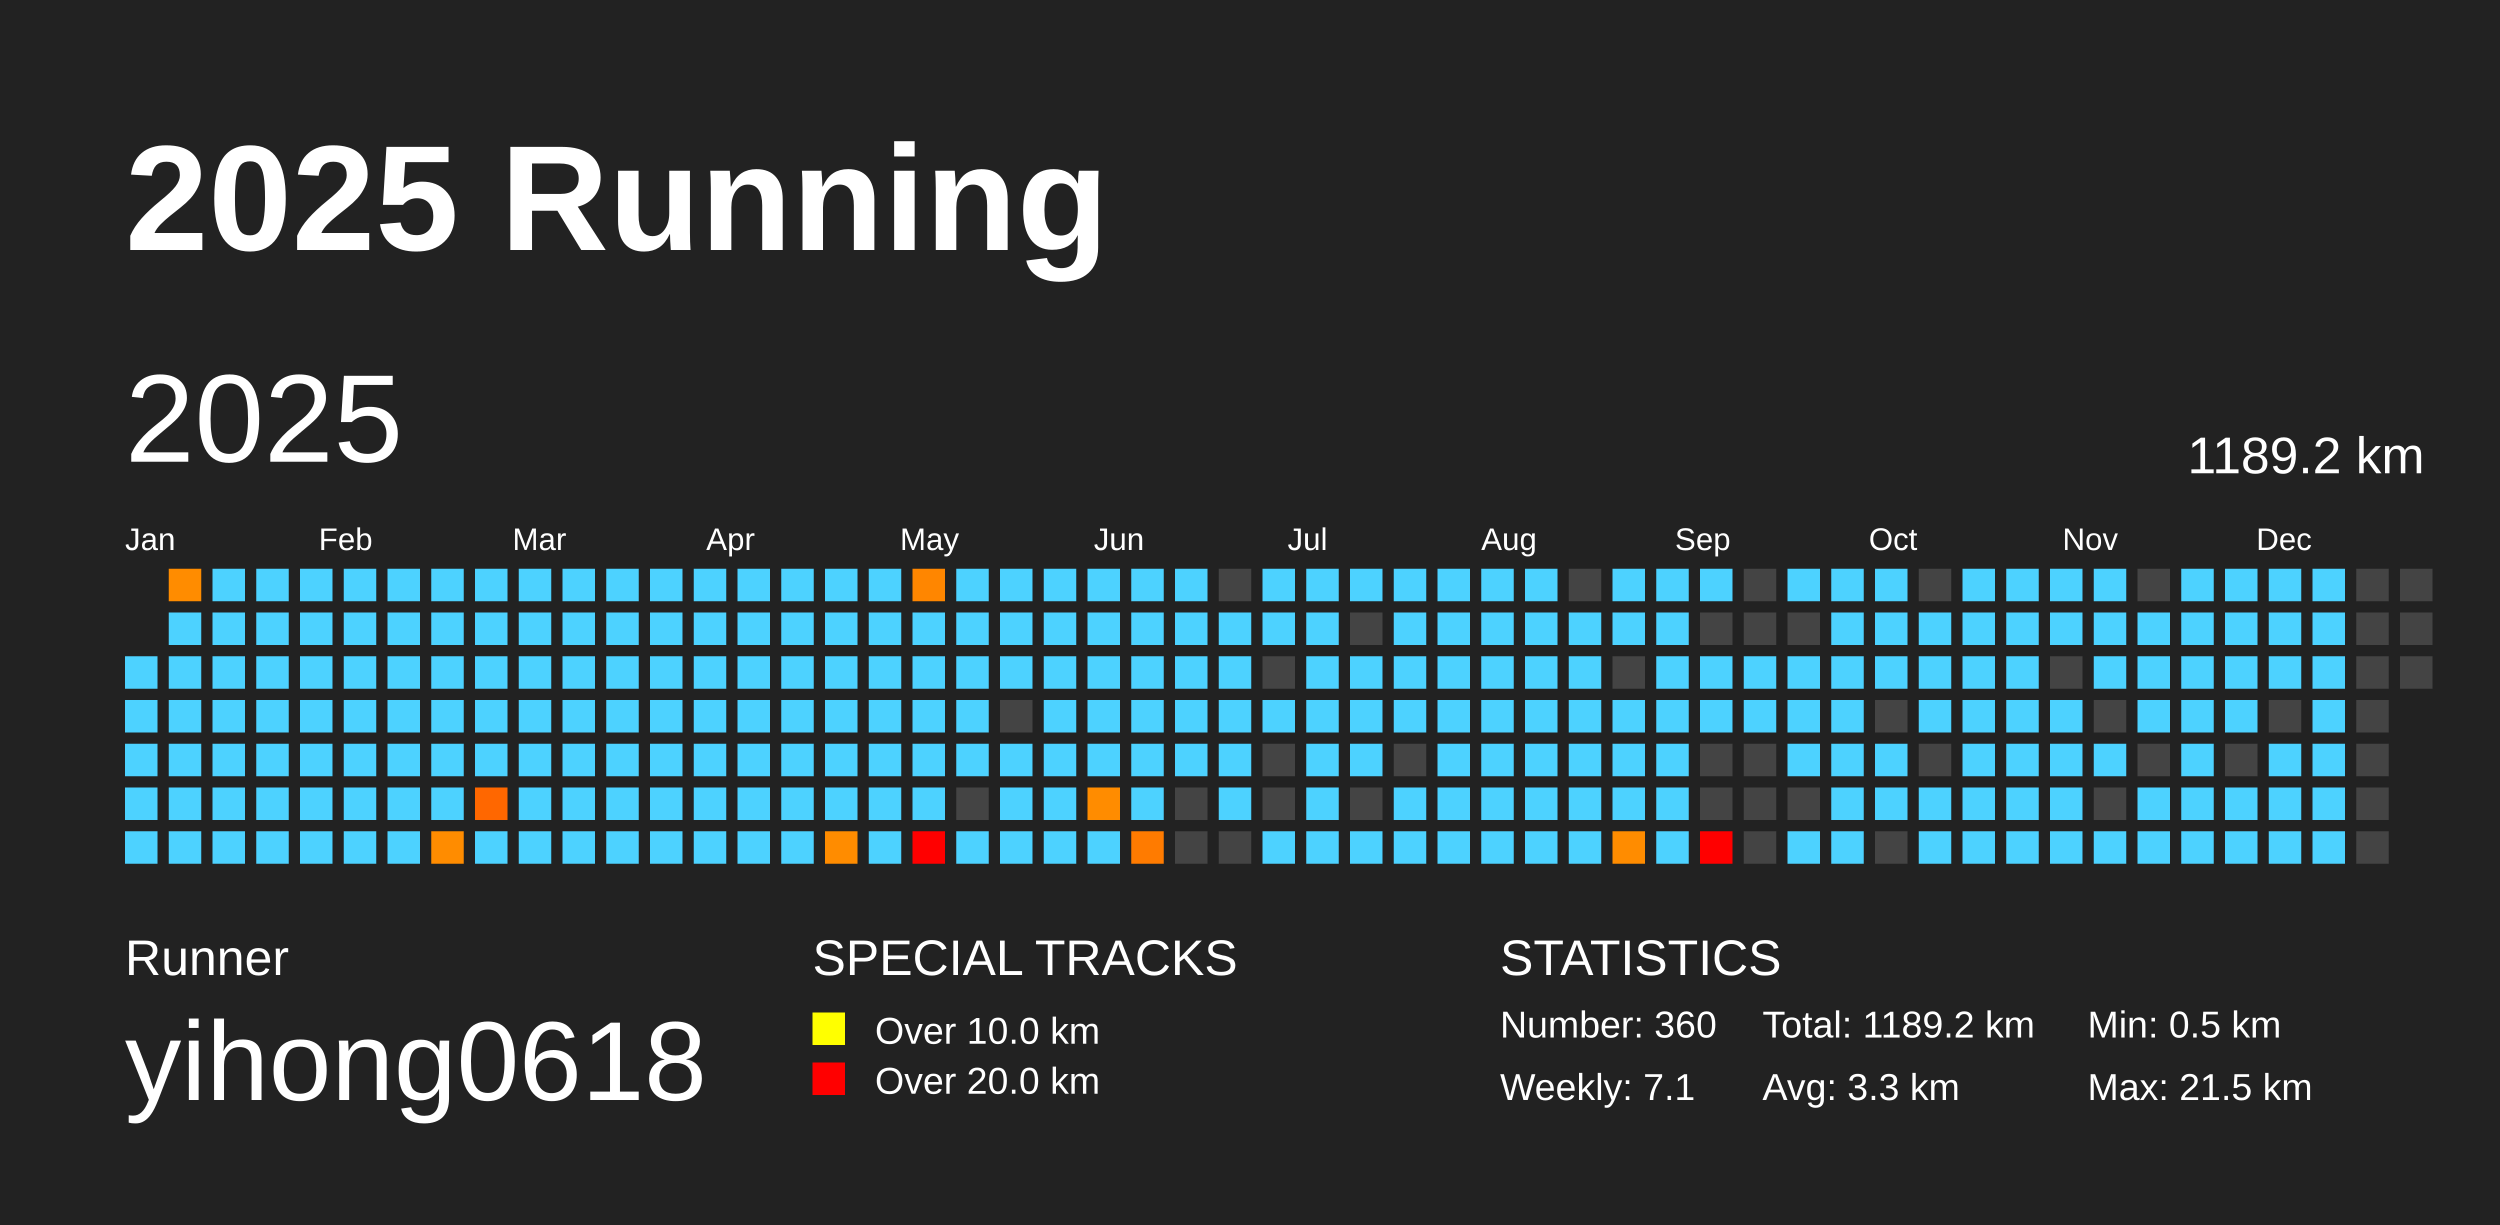
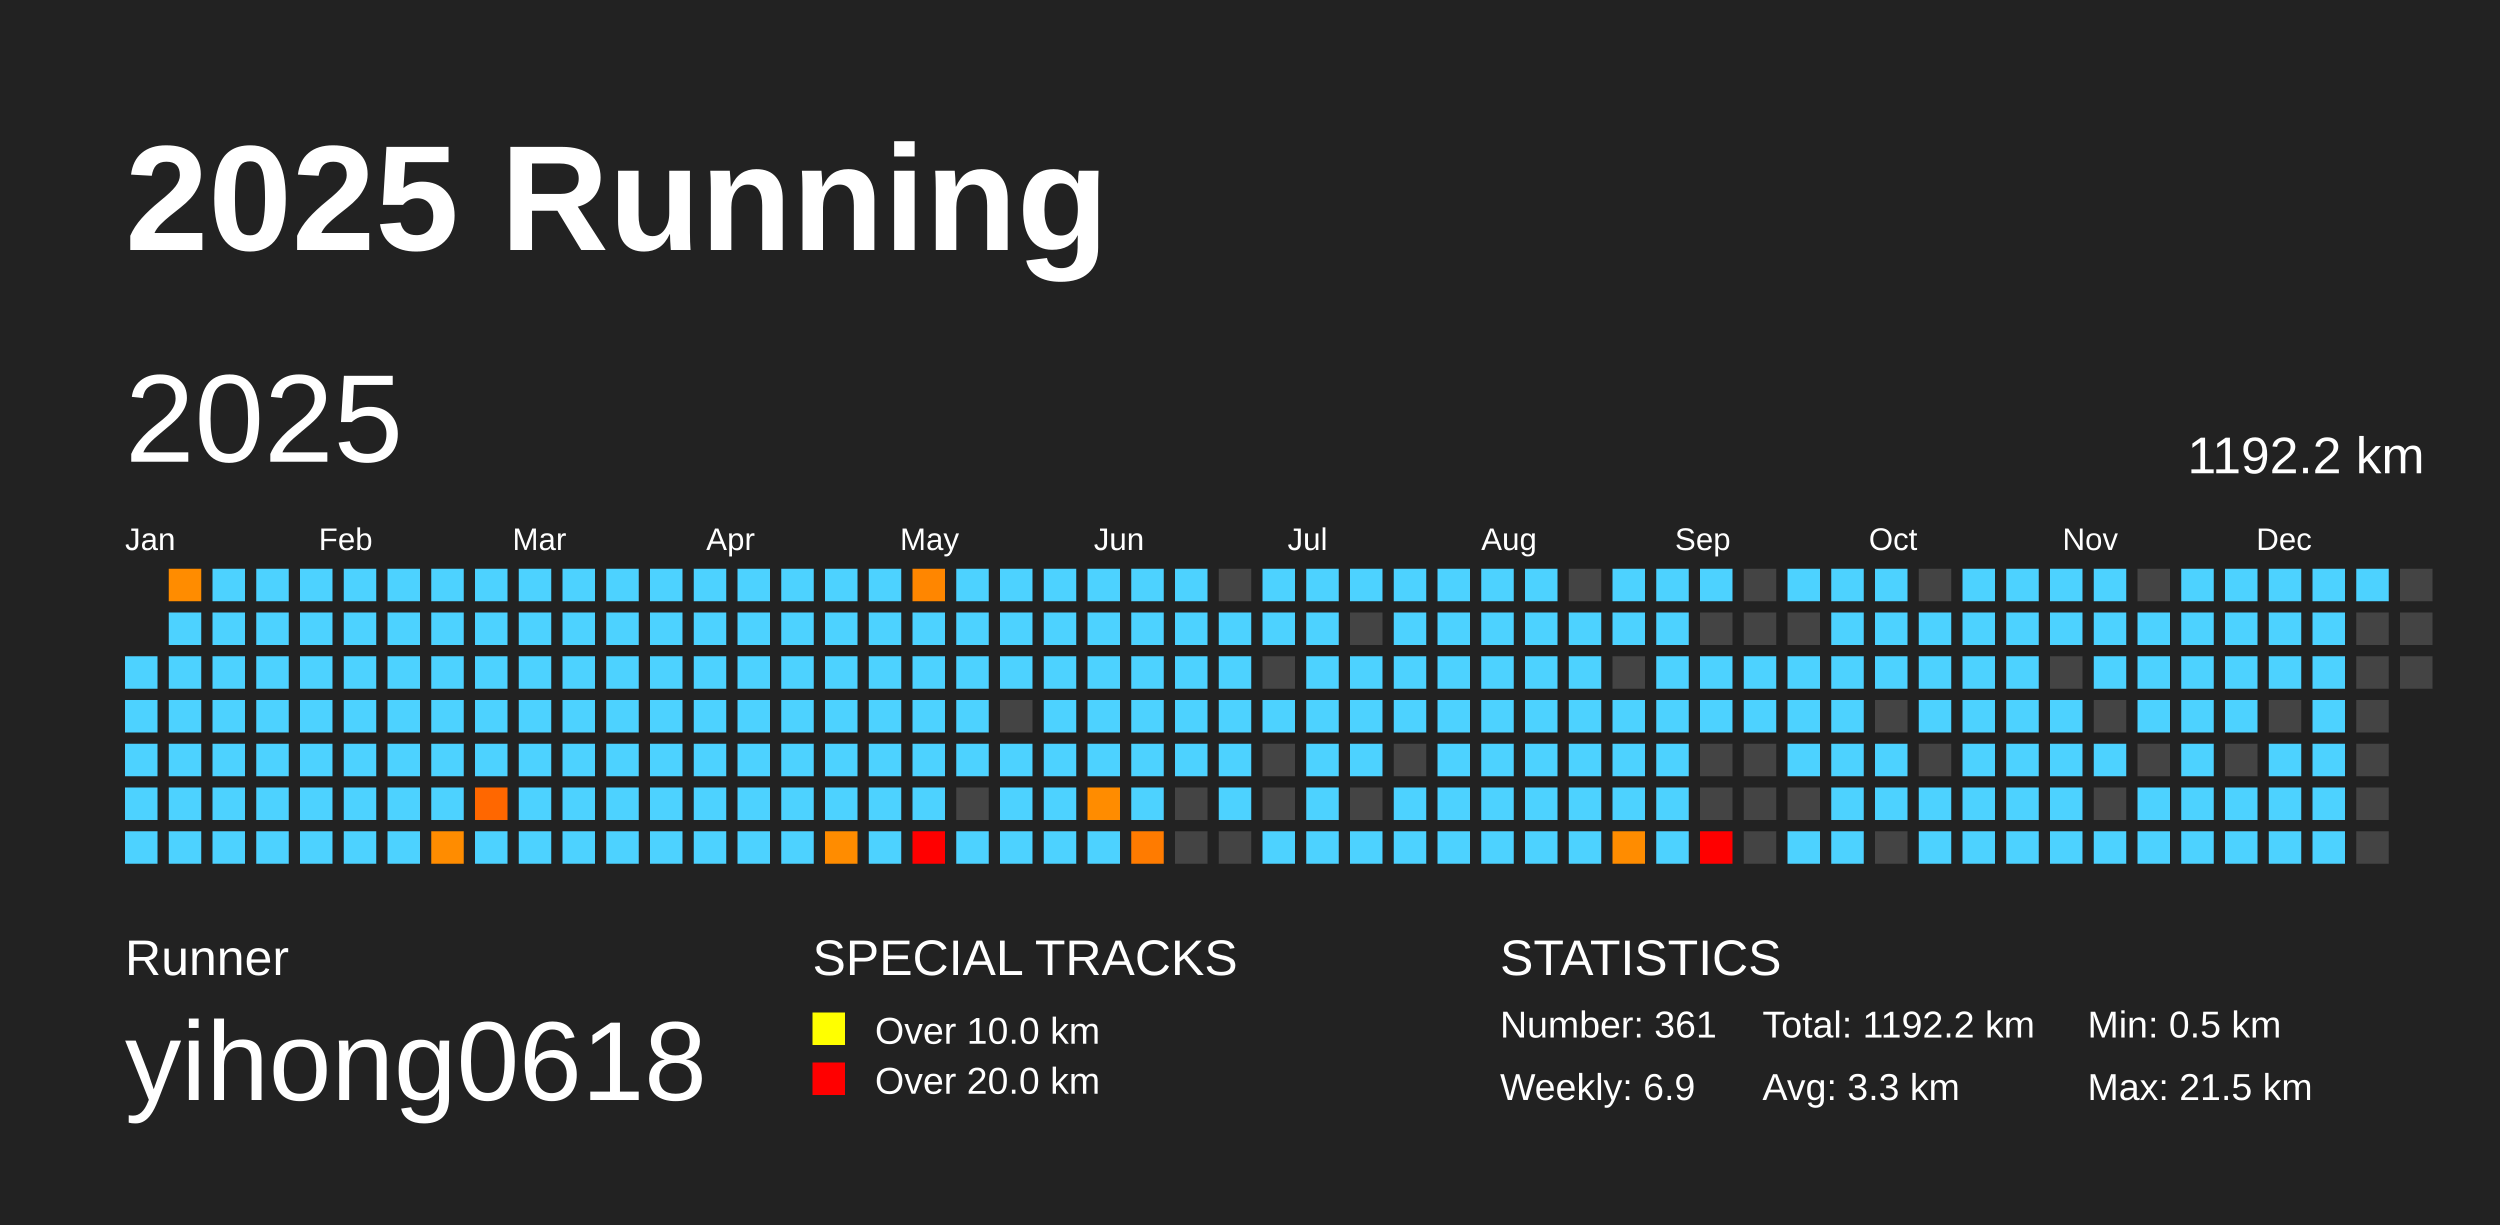
<svg xmlns="http://www.w3.org/2000/svg" baseProfile="full" height="98mm" version="1.1" viewBox="0,0,200,98" width="200mm">
  <defs />
  <rect fill="#222222" height="98" width="200" x="0" y="0" />
  <text fill="#FFFFFF" style="font-size:12px; font-family:Arial; font-weight:bold;" x="10" y="20">2025 Running</text>
  <text fill="#FFFFFF" style="font-size:4px; font-family:Arial" x="10" y="78">Runner</text>
  <text fill="#FFFFFF" style="font-size:9px; font-family:Arial" x="10" y="88">yihong0618</text>
  <text fill="#FFFFFF" style="font-size:4px; font-family:Arial" x="65" y="78">SPECIAL TRACKS</text>
  <rect fill="yellow" height="2.6" width="2.6" x="65" y="81" />
  <text fill="#FFFFFF" style="font-size:3px; font-family:Arial" x="70" y="83.5">Over 10.0 km</text>
  <rect fill="red" height="2.6" width="2.6" x="65" y="85" />
  <text fill="#FFFFFF" style="font-size:3px; font-family:Arial" x="70" y="87.5">Over 20.0 km</text>
  <text fill="#FFFFFF" style="font-size:4px; font-family:Arial" x="120" y="78">STATISTICS</text>
-   <text fill="#FFFFFF" style="font-size:3px; font-family:Arial" x="120" y="83">Number: 360</text>
-   <text fill="#FFFFFF" style="font-size:3px; font-family:Arial" x="120" y="88">Weekly: 7.1</text>
-   <text fill="#FFFFFF" style="font-size:3px; font-family:Arial" x="141" y="83">Total: 1189.2 km</text>
+   <text fill="#FFFFFF" style="font-size:3px; font-family:Arial" x="120" y="83">Number: 361</text>
+   <text fill="#FFFFFF" style="font-size:3px; font-family:Arial" x="120" y="88">Weekly: 6.9</text>
+   <text fill="#FFFFFF" style="font-size:3px; font-family:Arial" x="141" y="83">Total: 1192.2 km</text>
  <text fill="#FFFFFF" style="font-size:3px; font-family:Arial" x="141" y="88">Avg: 3.3 km</text>
  <text fill="#FFFFFF" style="font-size:3px; font-family:Arial" x="167" y="83">Min: 0.5 km</text>
  <text fill="#FFFFFF" style="font-size:3px; font-family:Arial" x="167" y="88">Max: 21.5 km</text>
  <text dominant-baseline="hanging" fill="#FFFFFF" style="font-size:10.0px; font-family:Arial;" x="10" y="30">2025</text>
-   <text dominant-baseline="hanging" fill="#FFFFFF" style="font-size:4.125px; font-family:Arial;" x="175" y="35">1189.2 km</text>
+   <text dominant-baseline="hanging" fill="#FFFFFF" style="font-size:4.125px; font-family:Arial;" x="175" y="35">1192.2 km</text>
  <text fill="#FFFFFF" style="font-size:2.5px; font-family:Arial" x="10.0" y="44">Jan</text>
  <text fill="#FFFFFF" style="font-size:2.5px; font-family:Arial" x="25.5" y="44">Feb</text>
  <text fill="#FFFFFF" style="font-size:2.5px; font-family:Arial" x="41.0" y="44">Mar</text>
  <text fill="#FFFFFF" style="font-size:2.5px; font-family:Arial" x="56.5" y="44">Apr</text>
  <text fill="#FFFFFF" style="font-size:2.5px; font-family:Arial" x="72.0" y="44">May</text>
  <text fill="#FFFFFF" style="font-size:2.5px; font-family:Arial" x="87.5" y="44">Jun</text>
  <text fill="#FFFFFF" style="font-size:2.5px; font-family:Arial" x="103.0" y="44">Jul</text>
  <text fill="#FFFFFF" style="font-size:2.5px; font-family:Arial" x="118.5" y="44">Aug</text>
  <text fill="#FFFFFF" style="font-size:2.5px; font-family:Arial" x="134.0" y="44">Sep</text>
  <text fill="#FFFFFF" style="font-size:2.5px; font-family:Arial" x="149.5" y="44">Oct</text>
  <text fill="#FFFFFF" style="font-size:2.5px; font-family:Arial" x="165.0" y="44">Nov</text>
  <text fill="#FFFFFF" style="font-size:2.5px; font-family:Arial" x="180.5" y="44">Dec</text>
  <rect fill="#4dd2ff" height="2.6" width="2.6" x="10.0" y="52.5" />
  <rect fill="#4dd2ff" height="2.6" width="2.6" x="10.0" y="56.0" />
  <rect fill="#4dd2ff" height="2.6" width="2.6" x="10.0" y="59.5" />
  <rect fill="#4dd2ff" height="2.6" width="2.6" x="10.0" y="63.0" />
  <rect fill="#4dd2ff" height="2.6" width="2.6" x="10.0" y="66.5" />
  <rect fill="#ff8c00" height="2.6" width="2.6" x="13.5" y="45.5" />
  <rect fill="#4dd2ff" height="2.6" width="2.6" x="13.5" y="49.0" />
  <rect fill="#4dd2ff" height="2.6" width="2.6" x="13.5" y="52.5" />
  <rect fill="#4dd2ff" height="2.6" width="2.6" x="13.5" y="56.0" />
  <rect fill="#4dd2ff" height="2.6" width="2.6" x="13.5" y="59.5" />
  <rect fill="#4dd2ff" height="2.6" width="2.6" x="13.5" y="63.0" />
  <rect fill="#4dd2ff" height="2.6" width="2.6" x="13.5" y="66.5" />
  <rect fill="#4dd2ff" height="2.6" width="2.6" x="17.0" y="45.5" />
  <rect fill="#4dd2ff" height="2.6" width="2.6" x="17.0" y="49.0" />
  <rect fill="#4dd2ff" height="2.6" width="2.6" x="17.0" y="52.5" />
  <rect fill="#4dd2ff" height="2.6" width="2.6" x="17.0" y="56.0" />
  <rect fill="#4dd2ff" height="2.6" width="2.6" x="17.0" y="59.5" />
  <rect fill="#4dd2ff" height="2.6" width="2.6" x="17.0" y="63.0" />
  <rect fill="#4dd2ff" height="2.6" width="2.6" x="17.0" y="66.5" />
  <rect fill="#4dd2ff" height="2.6" width="2.6" x="20.5" y="45.5" />
  <rect fill="#4dd2ff" height="2.6" width="2.6" x="20.5" y="49.0" />
  <rect fill="#4dd2ff" height="2.6" width="2.6" x="20.5" y="52.5" />
  <rect fill="#4dd2ff" height="2.6" width="2.6" x="20.5" y="56.0" />
  <rect fill="#4dd2ff" height="2.6" width="2.6" x="20.5" y="59.5" />
  <rect fill="#4dd2ff" height="2.6" width="2.6" x="20.5" y="63.0" />
  <rect fill="#4dd2ff" height="2.6" width="2.6" x="20.5" y="66.5" />
  <rect fill="#4dd2ff" height="2.6" width="2.6" x="24.0" y="45.5" />
  <rect fill="#4dd2ff" height="2.6" width="2.6" x="24.0" y="49.0" />
  <rect fill="#4dd2ff" height="2.6" width="2.6" x="24.0" y="52.5" />
  <rect fill="#4dd2ff" height="2.6" width="2.6" x="24.0" y="56.0" />
  <rect fill="#4dd2ff" height="2.6" width="2.6" x="24.0" y="59.5" />
  <rect fill="#4dd2ff" height="2.6" width="2.6" x="24.0" y="63.0" />
  <rect fill="#4dd2ff" height="2.6" width="2.6" x="24.0" y="66.5" />
  <rect fill="#4dd2ff" height="2.6" width="2.6" x="27.5" y="45.5" />
  <rect fill="#4dd2ff" height="2.6" width="2.6" x="27.5" y="49.0" />
  <rect fill="#4dd2ff" height="2.6" width="2.6" x="27.5" y="52.5" />
  <rect fill="#4dd2ff" height="2.6" width="2.6" x="27.5" y="56.0" />
  <rect fill="#4dd2ff" height="2.6" width="2.6" x="27.5" y="59.5" />
  <rect fill="#4dd2ff" height="2.6" width="2.6" x="27.5" y="63.0" />
  <rect fill="#4dd2ff" height="2.6" width="2.6" x="27.5" y="66.5" />
  <rect fill="#4dd2ff" height="2.6" width="2.6" x="31.0" y="45.5" />
  <rect fill="#4dd2ff" height="2.6" width="2.6" x="31.0" y="49.0" />
  <rect fill="#4dd2ff" height="2.6" width="2.6" x="31.0" y="52.5" />
  <rect fill="#4dd2ff" height="2.6" width="2.6" x="31.0" y="56.0" />
  <rect fill="#4dd2ff" height="2.6" width="2.6" x="31.0" y="59.5" />
  <rect fill="#4dd2ff" height="2.6" width="2.6" x="31.0" y="63.0" />
  <rect fill="#4dd2ff" height="2.6" width="2.6" x="31.0" y="66.5" />
  <rect fill="#4dd2ff" height="2.6" width="2.6" x="34.5" y="45.5" />
  <rect fill="#4dd2ff" height="2.6" width="2.6" x="34.5" y="49.0" />
  <rect fill="#4dd2ff" height="2.6" width="2.6" x="34.5" y="52.5" />
  <rect fill="#4dd2ff" height="2.6" width="2.6" x="34.5" y="56.0" />
  <rect fill="#4dd2ff" height="2.6" width="2.6" x="34.5" y="59.5" />
  <rect fill="#4dd2ff" height="2.6" width="2.6" x="34.5" y="63.0" />
  <rect fill="#ff8c00" height="2.6" width="2.6" x="34.5" y="66.5" />
  <rect fill="#4dd2ff" height="2.6" width="2.6" x="38.0" y="45.5" />
  <rect fill="#4dd2ff" height="2.6" width="2.6" x="38.0" y="49.0" />
  <rect fill="#4dd2ff" height="2.6" width="2.6" x="38.0" y="52.5" />
  <rect fill="#4dd2ff" height="2.6" width="2.6" x="38.0" y="56.0" />
  <rect fill="#4dd2ff" height="2.6" width="2.6" x="38.0" y="59.5" />
  <rect fill="#ff6700" height="2.6" width="2.6" x="38.0" y="63.0" />
  <rect fill="#4dd2ff" height="2.6" width="2.6" x="38.0" y="66.5" />
  <rect fill="#4dd2ff" height="2.6" width="2.6" x="41.5" y="45.5" />
  <rect fill="#4dd2ff" height="2.6" width="2.6" x="41.5" y="49.0" />
  <rect fill="#4dd2ff" height="2.6" width="2.6" x="41.5" y="52.5" />
  <rect fill="#4dd2ff" height="2.6" width="2.6" x="41.5" y="56.0" />
  <rect fill="#4dd2ff" height="2.6" width="2.6" x="41.5" y="59.5" />
  <rect fill="#4dd2ff" height="2.6" width="2.6" x="41.5" y="63.0" />
  <rect fill="#4dd2ff" height="2.6" width="2.6" x="41.5" y="66.5" />
  <rect fill="#4dd2ff" height="2.6" width="2.6" x="45.0" y="45.5" />
  <rect fill="#4dd2ff" height="2.6" width="2.6" x="45.0" y="49.0" />
  <rect fill="#4dd2ff" height="2.6" width="2.6" x="45.0" y="52.5" />
  <rect fill="#4dd2ff" height="2.6" width="2.6" x="45.0" y="56.0" />
  <rect fill="#4dd2ff" height="2.6" width="2.6" x="45.0" y="59.5" />
  <rect fill="#4dd2ff" height="2.6" width="2.6" x="45.0" y="63.0" />
  <rect fill="#4dd2ff" height="2.6" width="2.6" x="45.0" y="66.5" />
  <rect fill="#4dd2ff" height="2.6" width="2.6" x="48.5" y="45.5" />
  <rect fill="#4dd2ff" height="2.6" width="2.6" x="48.5" y="49.0" />
  <rect fill="#4dd2ff" height="2.6" width="2.6" x="48.5" y="52.5" />
  <rect fill="#4dd2ff" height="2.6" width="2.6" x="48.5" y="56.0" />
  <rect fill="#4dd2ff" height="2.6" width="2.6" x="48.5" y="59.5" />
  <rect fill="#4dd2ff" height="2.6" width="2.6" x="48.5" y="63.0" />
  <rect fill="#4dd2ff" height="2.6" width="2.6" x="48.5" y="66.5" />
  <rect fill="#4dd2ff" height="2.6" width="2.6" x="52.0" y="45.5" />
  <rect fill="#4dd2ff" height="2.6" width="2.6" x="52.0" y="49.0" />
  <rect fill="#4dd2ff" height="2.6" width="2.6" x="52.0" y="52.5" />
  <rect fill="#4dd2ff" height="2.6" width="2.6" x="52.0" y="56.0" />
  <rect fill="#4dd2ff" height="2.6" width="2.6" x="52.0" y="59.5" />
  <rect fill="#4dd2ff" height="2.6" width="2.6" x="52.0" y="63.0" />
  <rect fill="#4dd2ff" height="2.6" width="2.6" x="52.0" y="66.5" />
  <rect fill="#4dd2ff" height="2.6" width="2.6" x="55.5" y="45.5" />
  <rect fill="#4dd2ff" height="2.6" width="2.6" x="55.5" y="49.0" />
  <rect fill="#4dd2ff" height="2.6" width="2.6" x="55.5" y="52.5" />
  <rect fill="#4dd2ff" height="2.6" width="2.6" x="55.5" y="56.0" />
  <rect fill="#4dd2ff" height="2.6" width="2.6" x="55.5" y="59.5" />
  <rect fill="#4dd2ff" height="2.6" width="2.6" x="55.5" y="63.0" />
  <rect fill="#4dd2ff" height="2.6" width="2.6" x="55.5" y="66.5" />
  <rect fill="#4dd2ff" height="2.6" width="2.6" x="59.0" y="45.5" />
  <rect fill="#4dd2ff" height="2.6" width="2.6" x="59.0" y="49.0" />
  <rect fill="#4dd2ff" height="2.6" width="2.6" x="59.0" y="52.5" />
  <rect fill="#4dd2ff" height="2.6" width="2.6" x="59.0" y="56.0" />
  <rect fill="#4dd2ff" height="2.6" width="2.6" x="59.0" y="59.5" />
  <rect fill="#4dd2ff" height="2.6" width="2.6" x="59.0" y="63.0" />
  <rect fill="#4dd2ff" height="2.6" width="2.6" x="59.0" y="66.5" />
  <rect fill="#4dd2ff" height="2.6" width="2.6" x="62.5" y="45.5" />
  <rect fill="#4dd2ff" height="2.6" width="2.6" x="62.5" y="49.0" />
  <rect fill="#4dd2ff" height="2.6" width="2.6" x="62.5" y="52.5" />
  <rect fill="#4dd2ff" height="2.6" width="2.6" x="62.5" y="56.0" />
  <rect fill="#4dd2ff" height="2.6" width="2.6" x="62.5" y="59.5" />
  <rect fill="#4dd2ff" height="2.6" width="2.6" x="62.5" y="63.0" />
  <rect fill="#4dd2ff" height="2.6" width="2.6" x="62.5" y="66.5" />
  <rect fill="#4dd2ff" height="2.6" width="2.6" x="66.0" y="45.5" />
  <rect fill="#4dd2ff" height="2.6" width="2.6" x="66.0" y="49.0" />
  <rect fill="#4dd2ff" height="2.6" width="2.6" x="66.0" y="52.5" />
  <rect fill="#4dd2ff" height="2.6" width="2.6" x="66.0" y="56.0" />
  <rect fill="#4dd2ff" height="2.6" width="2.6" x="66.0" y="59.5" />
  <rect fill="#4dd2ff" height="2.6" width="2.6" x="66.0" y="63.0" />
  <rect fill="#ff8c00" height="2.6" width="2.6" x="66.0" y="66.5" />
  <rect fill="#4dd2ff" height="2.6" width="2.6" x="69.5" y="45.5" />
  <rect fill="#4dd2ff" height="2.6" width="2.6" x="69.5" y="49.0" />
  <rect fill="#4dd2ff" height="2.6" width="2.6" x="69.5" y="52.5" />
  <rect fill="#4dd2ff" height="2.6" width="2.6" x="69.5" y="56.0" />
  <rect fill="#4dd2ff" height="2.6" width="2.6" x="69.5" y="59.5" />
  <rect fill="#4dd2ff" height="2.6" width="2.6" x="69.5" y="63.0" />
  <rect fill="#4dd2ff" height="2.6" width="2.6" x="69.5" y="66.5" />
  <rect fill="#ff8600" height="2.6" width="2.6" x="73.0" y="45.5" />
  <rect fill="#4dd2ff" height="2.6" width="2.6" x="73.0" y="49.0" />
  <rect fill="#4dd2ff" height="2.6" width="2.6" x="73.0" y="52.5" />
  <rect fill="#4dd2ff" height="2.6" width="2.6" x="73.0" y="56.0" />
  <rect fill="#4dd2ff" height="2.6" width="2.6" x="73.0" y="59.5" />
  <rect fill="#4dd2ff" height="2.6" width="2.6" x="73.0" y="63.0" />
  <rect fill="red" height="2.6" width="2.6" x="73.0" y="66.5" />
  <rect fill="#4dd2ff" height="2.6" width="2.6" x="76.5" y="45.5" />
  <rect fill="#4dd2ff" height="2.6" width="2.6" x="76.5" y="49.0" />
  <rect fill="#4dd2ff" height="2.6" width="2.6" x="76.5" y="52.5" />
  <rect fill="#4dd2ff" height="2.6" width="2.6" x="76.5" y="56.0" />
  <rect fill="#4dd2ff" height="2.6" width="2.6" x="76.5" y="59.5" />
  <rect fill="#444444" height="2.6" width="2.6" x="76.5" y="63.0" />
  <rect fill="#4dd2ff" height="2.6" width="2.6" x="76.5" y="66.5" />
  <rect fill="#4dd2ff" height="2.6" width="2.6" x="80.0" y="45.5" />
  <rect fill="#4dd2ff" height="2.6" width="2.6" x="80.0" y="49.0" />
  <rect fill="#4dd2ff" height="2.6" width="2.6" x="80.0" y="52.5" />
  <rect fill="#444444" height="2.6" width="2.6" x="80.0" y="56.0" />
  <rect fill="#4dd2ff" height="2.6" width="2.6" x="80.0" y="59.5" />
  <rect fill="#4dd2ff" height="2.6" width="2.6" x="80.0" y="63.0" />
  <rect fill="#4dd2ff" height="2.6" width="2.6" x="80.0" y="66.5" />
  <rect fill="#4dd2ff" height="2.6" width="2.6" x="83.5" y="45.5" />
  <rect fill="#4dd2ff" height="2.6" width="2.6" x="83.5" y="49.0" />
  <rect fill="#4dd2ff" height="2.6" width="2.6" x="83.5" y="52.5" />
  <rect fill="#4dd2ff" height="2.6" width="2.6" x="83.5" y="56.0" />
  <rect fill="#4dd2ff" height="2.6" width="2.6" x="83.5" y="59.5" />
  <rect fill="#4dd2ff" height="2.6" width="2.6" x="83.5" y="63.0" />
  <rect fill="#4dd2ff" height="2.6" width="2.6" x="83.5" y="66.5" />
  <rect fill="#4dd2ff" height="2.6" width="2.6" x="87.0" y="45.5" />
  <rect fill="#4dd2ff" height="2.6" width="2.6" x="87.0" y="49.0" />
  <rect fill="#4dd2ff" height="2.6" width="2.6" x="87.0" y="52.5" />
  <rect fill="#4dd2ff" height="2.6" width="2.6" x="87.0" y="56.0" />
  <rect fill="#4dd2ff" height="2.6" width="2.6" x="87.0" y="59.5" />
  <rect fill="#ff8c00" height="2.6" width="2.6" x="87.0" y="63.0" />
  <rect fill="#4dd2ff" height="2.6" width="2.6" x="87.0" y="66.5" />
  <rect fill="#4dd2ff" height="2.6" width="2.6" x="90.5" y="45.5" />
  <rect fill="#4dd2ff" height="2.6" width="2.6" x="90.5" y="49.0" />
  <rect fill="#4dd2ff" height="2.6" width="2.6" x="90.5" y="52.5" />
  <rect fill="#4dd2ff" height="2.6" width="2.6" x="90.5" y="56.0" />
  <rect fill="#4dd2ff" height="2.6" width="2.6" x="90.5" y="59.5" />
  <rect fill="#4dd2ff" height="2.6" width="2.6" x="90.5" y="63.0" />
  <rect fill="#ff7b00" height="2.6" width="2.6" x="90.5" y="66.5" />
  <rect fill="#4dd2ff" height="2.6" width="2.6" x="94.0" y="45.5" />
  <rect fill="#4dd2ff" height="2.6" width="2.6" x="94.0" y="49.0" />
  <rect fill="#4dd2ff" height="2.6" width="2.6" x="94.0" y="52.5" />
  <rect fill="#4dd2ff" height="2.6" width="2.6" x="94.0" y="56.0" />
  <rect fill="#4dd2ff" height="2.6" width="2.6" x="94.0" y="59.5" />
  <rect fill="#444444" height="2.6" width="2.6" x="94.0" y="63.0" />
  <rect fill="#444444" height="2.6" width="2.6" x="94.0" y="66.5" />
  <rect fill="#444444" height="2.6" width="2.6" x="97.5" y="45.5" />
  <rect fill="#4dd2ff" height="2.6" width="2.6" x="97.5" y="49.0" />
  <rect fill="#4dd2ff" height="2.6" width="2.6" x="97.5" y="52.5" />
  <rect fill="#4dd2ff" height="2.6" width="2.6" x="97.5" y="56.0" />
  <rect fill="#4dd2ff" height="2.6" width="2.6" x="97.5" y="59.5" />
  <rect fill="#4dd2ff" height="2.6" width="2.6" x="97.5" y="63.0" />
  <rect fill="#444444" height="2.6" width="2.6" x="97.5" y="66.5" />
  <rect fill="#4dd2ff" height="2.6" width="2.6" x="101.0" y="45.5" />
  <rect fill="#4dd2ff" height="2.6" width="2.6" x="101.0" y="49.0" />
  <rect fill="#444444" height="2.6" width="2.6" x="101.0" y="52.5" />
  <rect fill="#4dd2ff" height="2.6" width="2.6" x="101.0" y="56.0" />
  <rect fill="#444444" height="2.6" width="2.6" x="101.0" y="59.5" />
  <rect fill="#444444" height="2.6" width="2.6" x="101.0" y="63.0" />
  <rect fill="#4dd2ff" height="2.6" width="2.6" x="101.0" y="66.5" />
  <rect fill="#4dd2ff" height="2.6" width="2.6" x="104.5" y="45.5" />
  <rect fill="#4dd2ff" height="2.6" width="2.6" x="104.5" y="49.0" />
  <rect fill="#4dd2ff" height="2.6" width="2.6" x="104.5" y="52.5" />
  <rect fill="#4dd2ff" height="2.6" width="2.6" x="104.5" y="56.0" />
  <rect fill="#4dd2ff" height="2.6" width="2.6" x="104.5" y="59.5" />
  <rect fill="#4dd2ff" height="2.6" width="2.6" x="104.5" y="63.0" />
  <rect fill="#4dd2ff" height="2.6" width="2.6" x="104.5" y="66.5" />
  <rect fill="#4dd2ff" height="2.6" width="2.6" x="108.0" y="45.5" />
  <rect fill="#444444" height="2.6" width="2.6" x="108.0" y="49.0" />
  <rect fill="#4dd2ff" height="2.6" width="2.6" x="108.0" y="52.5" />
  <rect fill="#4dd2ff" height="2.6" width="2.6" x="108.0" y="56.0" />
  <rect fill="#4dd2ff" height="2.6" width="2.6" x="108.0" y="59.5" />
  <rect fill="#444444" height="2.6" width="2.6" x="108.0" y="63.0" />
  <rect fill="#4dd2ff" height="2.6" width="2.6" x="108.0" y="66.5" />
  <rect fill="#4dd2ff" height="2.6" width="2.6" x="111.5" y="45.5" />
  <rect fill="#4dd2ff" height="2.6" width="2.6" x="111.5" y="49.0" />
  <rect fill="#4dd2ff" height="2.6" width="2.6" x="111.5" y="52.5" />
  <rect fill="#4dd2ff" height="2.6" width="2.6" x="111.5" y="56.0" />
  <rect fill="#444444" height="2.6" width="2.6" x="111.5" y="59.5" />
  <rect fill="#4dd2ff" height="2.6" width="2.6" x="111.5" y="63.0" />
  <rect fill="#4dd2ff" height="2.6" width="2.6" x="111.5" y="66.5" />
  <rect fill="#4dd2ff" height="2.6" width="2.6" x="115.0" y="45.5" />
  <rect fill="#4dd2ff" height="2.6" width="2.6" x="115.0" y="49.0" />
  <rect fill="#4dd2ff" height="2.6" width="2.6" x="115.0" y="52.5" />
  <rect fill="#4dd2ff" height="2.6" width="2.6" x="115.0" y="56.0" />
  <rect fill="#4dd2ff" height="2.6" width="2.6" x="115.0" y="59.5" />
  <rect fill="#4dd2ff" height="2.6" width="2.6" x="115.0" y="63.0" />
  <rect fill="#4dd2ff" height="2.6" width="2.6" x="115.0" y="66.5" />
  <rect fill="#4dd2ff" height="2.6" width="2.6" x="118.5" y="45.5" />
  <rect fill="#4dd2ff" height="2.6" width="2.6" x="118.5" y="49.0" />
  <rect fill="#4dd2ff" height="2.6" width="2.6" x="118.5" y="52.5" />
  <rect fill="#4dd2ff" height="2.6" width="2.6" x="118.5" y="56.0" />
  <rect fill="#4dd2ff" height="2.6" width="2.6" x="118.5" y="59.5" />
  <rect fill="#4dd2ff" height="2.6" width="2.6" x="118.5" y="63.0" />
  <rect fill="#4dd2ff" height="2.6" width="2.6" x="118.5" y="66.5" />
  <rect fill="#4dd2ff" height="2.6" width="2.6" x="122.0" y="45.5" />
  <rect fill="#4dd2ff" height="2.6" width="2.6" x="122.0" y="49.0" />
  <rect fill="#4dd2ff" height="2.6" width="2.6" x="122.0" y="52.5" />
  <rect fill="#4dd2ff" height="2.6" width="2.6" x="122.0" y="56.0" />
  <rect fill="#4dd2ff" height="2.6" width="2.6" x="122.0" y="59.5" />
  <rect fill="#4dd2ff" height="2.6" width="2.6" x="122.0" y="63.0" />
  <rect fill="#4dd2ff" height="2.6" width="2.6" x="122.0" y="66.5" />
  <rect fill="#444444" height="2.6" width="2.6" x="125.5" y="45.5" />
  <rect fill="#4dd2ff" height="2.6" width="2.6" x="125.5" y="49.0" />
  <rect fill="#4dd2ff" height="2.6" width="2.6" x="125.5" y="52.5" />
  <rect fill="#4dd2ff" height="2.6" width="2.6" x="125.5" y="56.0" />
  <rect fill="#4dd2ff" height="2.6" width="2.6" x="125.5" y="59.5" />
  <rect fill="#4dd2ff" height="2.6" width="2.6" x="125.5" y="63.0" />
  <rect fill="#4dd2ff" height="2.6" width="2.6" x="125.5" y="66.5" />
  <rect fill="#4dd2ff" height="2.6" width="2.6" x="129.0" y="45.5" />
  <rect fill="#4dd2ff" height="2.6" width="2.6" x="129.0" y="49.0" />
  <rect fill="#444444" height="2.6" width="2.6" x="129.0" y="52.5" />
  <rect fill="#4dd2ff" height="2.6" width="2.6" x="129.0" y="56.0" />
  <rect fill="#4dd2ff" height="2.6" width="2.6" x="129.0" y="59.5" />
  <rect fill="#4dd2ff" height="2.6" width="2.6" x="129.0" y="63.0" />
  <rect fill="#ff8c00" height="2.6" width="2.6" x="129.0" y="66.5" />
  <rect fill="#4dd2ff" height="2.6" width="2.6" x="132.5" y="45.5" />
  <rect fill="#4dd2ff" height="2.6" width="2.6" x="132.5" y="49.0" />
  <rect fill="#4dd2ff" height="2.6" width="2.6" x="132.5" y="52.5" />
  <rect fill="#4dd2ff" height="2.6" width="2.6" x="132.5" y="56.0" />
  <rect fill="#4dd2ff" height="2.6" width="2.6" x="132.5" y="59.5" />
  <rect fill="#4dd2ff" height="2.6" width="2.6" x="132.5" y="63.0" />
  <rect fill="#4dd2ff" height="2.6" width="2.6" x="132.5" y="66.5" />
  <rect fill="#4dd2ff" height="2.6" width="2.6" x="136.0" y="45.5" />
  <rect fill="#444444" height="2.6" width="2.6" x="136.0" y="49.0" />
  <rect fill="#4dd2ff" height="2.6" width="2.6" x="136.0" y="52.5" />
  <rect fill="#4dd2ff" height="2.6" width="2.6" x="136.0" y="56.0" />
  <rect fill="#444444" height="2.6" width="2.6" x="136.0" y="59.5" />
  <rect fill="#444444" height="2.6" width="2.6" x="136.0" y="63.0" />
  <rect fill="red" height="2.6" width="2.6" x="136.0" y="66.5" />
  <rect fill="#444444" height="2.6" width="2.6" x="139.5" y="45.5" />
  <rect fill="#444444" height="2.6" width="2.6" x="139.5" y="49.0" />
  <rect fill="#4dd2ff" height="2.6" width="2.6" x="139.5" y="52.5" />
  <rect fill="#4dd2ff" height="2.6" width="2.6" x="139.5" y="56.0" />
  <rect fill="#444444" height="2.6" width="2.6" x="139.5" y="59.5" />
  <rect fill="#444444" height="2.6" width="2.6" x="139.5" y="63.0" />
  <rect fill="#444444" height="2.6" width="2.6" x="139.5" y="66.5" />
  <rect fill="#4dd2ff" height="2.6" width="2.6" x="143.0" y="45.5" />
  <rect fill="#444444" height="2.6" width="2.6" x="143.0" y="49.0" />
  <rect fill="#4dd2ff" height="2.6" width="2.6" x="143.0" y="52.5" />
  <rect fill="#4dd2ff" height="2.6" width="2.6" x="143.0" y="56.0" />
  <rect fill="#4dd2ff" height="2.6" width="2.6" x="143.0" y="59.5" />
  <rect fill="#444444" height="2.6" width="2.6" x="143.0" y="63.0" />
  <rect fill="#4dd2ff" height="2.6" width="2.6" x="143.0" y="66.5" />
  <rect fill="#4dd2ff" height="2.6" width="2.6" x="146.5" y="45.5" />
  <rect fill="#4dd2ff" height="2.6" width="2.6" x="146.5" y="49.0" />
  <rect fill="#4dd2ff" height="2.6" width="2.6" x="146.5" y="52.5" />
  <rect fill="#4dd2ff" height="2.6" width="2.6" x="146.5" y="56.0" />
  <rect fill="#4dd2ff" height="2.6" width="2.6" x="146.5" y="59.5" />
  <rect fill="#4dd2ff" height="2.6" width="2.6" x="146.5" y="63.0" />
  <rect fill="#4dd2ff" height="2.6" width="2.6" x="146.5" y="66.5" />
  <rect fill="#4dd2ff" height="2.6" width="2.6" x="150.0" y="45.5" />
  <rect fill="#4dd2ff" height="2.6" width="2.6" x="150.0" y="49.0" />
  <rect fill="#4dd2ff" height="2.6" width="2.6" x="150.0" y="52.5" />
  <rect fill="#444444" height="2.6" width="2.6" x="150.0" y="56.0" />
  <rect fill="#4dd2ff" height="2.6" width="2.6" x="150.0" y="59.5" />
  <rect fill="#4dd2ff" height="2.6" width="2.6" x="150.0" y="63.0" />
  <rect fill="#444444" height="2.6" width="2.6" x="150.0" y="66.5" />
  <rect fill="#444444" height="2.6" width="2.6" x="153.5" y="45.5" />
  <rect fill="#4dd2ff" height="2.6" width="2.6" x="153.5" y="49.0" />
  <rect fill="#4dd2ff" height="2.6" width="2.6" x="153.5" y="52.5" />
  <rect fill="#4dd2ff" height="2.6" width="2.6" x="153.5" y="56.0" />
  <rect fill="#444444" height="2.6" width="2.6" x="153.5" y="59.5" />
  <rect fill="#4dd2ff" height="2.6" width="2.6" x="153.5" y="63.0" />
  <rect fill="#4dd2ff" height="2.6" width="2.6" x="153.5" y="66.5" />
  <rect fill="#4dd2ff" height="2.6" width="2.6" x="157.0" y="45.5" />
  <rect fill="#4dd2ff" height="2.6" width="2.6" x="157.0" y="49.0" />
  <rect fill="#4dd2ff" height="2.6" width="2.6" x="157.0" y="52.5" />
  <rect fill="#4dd2ff" height="2.6" width="2.6" x="157.0" y="56.0" />
  <rect fill="#4dd2ff" height="2.6" width="2.6" x="157.0" y="59.5" />
  <rect fill="#4dd2ff" height="2.6" width="2.6" x="157.0" y="63.0" />
  <rect fill="#4dd2ff" height="2.6" width="2.6" x="157.0" y="66.5" />
  <rect fill="#4dd2ff" height="2.6" width="2.6" x="160.5" y="45.5" />
  <rect fill="#4dd2ff" height="2.6" width="2.6" x="160.5" y="49.0" />
  <rect fill="#4dd2ff" height="2.6" width="2.6" x="160.5" y="52.5" />
  <rect fill="#4dd2ff" height="2.6" width="2.6" x="160.5" y="56.0" />
  <rect fill="#4dd2ff" height="2.6" width="2.6" x="160.5" y="59.5" />
  <rect fill="#4dd2ff" height="2.6" width="2.6" x="160.5" y="63.0" />
  <rect fill="#4dd2ff" height="2.6" width="2.6" x="160.5" y="66.5" />
  <rect fill="#4dd2ff" height="2.6" width="2.6" x="164.0" y="45.5" />
  <rect fill="#4dd2ff" height="2.6" width="2.6" x="164.0" y="49.0" />
  <rect fill="#444444" height="2.6" width="2.6" x="164.0" y="52.5" />
  <rect fill="#4dd2ff" height="2.6" width="2.6" x="164.0" y="56.0" />
  <rect fill="#4dd2ff" height="2.6" width="2.6" x="164.0" y="59.5" />
  <rect fill="#4dd2ff" height="2.6" width="2.6" x="164.0" y="63.0" />
  <rect fill="#4dd2ff" height="2.6" width="2.6" x="164.0" y="66.5" />
  <rect fill="#4dd2ff" height="2.6" width="2.6" x="167.5" y="45.5" />
  <rect fill="#4dd2ff" height="2.6" width="2.6" x="167.5" y="49.0" />
  <rect fill="#4dd2ff" height="2.6" width="2.6" x="167.5" y="52.5" />
  <rect fill="#444444" height="2.6" width="2.6" x="167.5" y="56.0" />
  <rect fill="#4dd2ff" height="2.6" width="2.6" x="167.5" y="59.5" />
  <rect fill="#444444" height="2.6" width="2.6" x="167.5" y="63.0" />
  <rect fill="#4dd2ff" height="2.6" width="2.6" x="167.5" y="66.5" />
  <rect fill="#444444" height="2.6" width="2.6" x="171.0" y="45.5" />
  <rect fill="#4dd2ff" height="2.6" width="2.6" x="171.0" y="49.0" />
  <rect fill="#4dd2ff" height="2.6" width="2.6" x="171.0" y="52.5" />
  <rect fill="#4dd2ff" height="2.6" width="2.6" x="171.0" y="56.0" />
  <rect fill="#444444" height="2.6" width="2.6" x="171.0" y="59.5" />
  <rect fill="#4dd2ff" height="2.6" width="2.6" x="171.0" y="63.0" />
  <rect fill="#4dd2ff" height="2.6" width="2.6" x="171.0" y="66.5" />
  <rect fill="#4dd2ff" height="2.6" width="2.6" x="174.5" y="45.5" />
  <rect fill="#4dd2ff" height="2.6" width="2.6" x="174.5" y="49.0" />
  <rect fill="#4dd2ff" height="2.6" width="2.6" x="174.5" y="52.5" />
  <rect fill="#4dd2ff" height="2.6" width="2.6" x="174.5" y="56.0" />
  <rect fill="#4dd2ff" height="2.6" width="2.6" x="174.5" y="59.5" />
  <rect fill="#4dd2ff" height="2.6" width="2.6" x="174.5" y="63.0" />
  <rect fill="#4dd2ff" height="2.6" width="2.6" x="174.5" y="66.5" />
  <rect fill="#4dd2ff" height="2.6" width="2.6" x="178.0" y="45.5" />
  <rect fill="#4dd2ff" height="2.6" width="2.6" x="178.0" y="49.0" />
  <rect fill="#4dd2ff" height="2.6" width="2.6" x="178.0" y="52.5" />
  <rect fill="#4dd2ff" height="2.6" width="2.6" x="178.0" y="56.0" />
  <rect fill="#444444" height="2.6" width="2.6" x="178.0" y="59.5" />
  <rect fill="#4dd2ff" height="2.6" width="2.6" x="178.0" y="63.0" />
  <rect fill="#4dd2ff" height="2.6" width="2.6" x="178.0" y="66.5" />
  <rect fill="#4dd2ff" height="2.6" width="2.6" x="181.5" y="45.5" />
  <rect fill="#4dd2ff" height="2.6" width="2.6" x="181.5" y="49.0" />
  <rect fill="#4dd2ff" height="2.6" width="2.6" x="181.5" y="52.5" />
  <rect fill="#444444" height="2.6" width="2.6" x="181.5" y="56.0" />
  <rect fill="#4dd2ff" height="2.6" width="2.6" x="181.5" y="59.5" />
  <rect fill="#4dd2ff" height="2.6" width="2.6" x="181.5" y="63.0" />
  <rect fill="#4dd2ff" height="2.6" width="2.6" x="181.5" y="66.5" />
  <rect fill="#4dd2ff" height="2.6" width="2.6" x="185.0" y="45.5" />
  <rect fill="#4dd2ff" height="2.6" width="2.6" x="185.0" y="49.0" />
  <rect fill="#4dd2ff" height="2.6" width="2.6" x="185.0" y="52.5" />
  <rect fill="#4dd2ff" height="2.6" width="2.6" x="185.0" y="56.0" />
  <rect fill="#4dd2ff" height="2.6" width="2.6" x="185.0" y="59.5" />
  <rect fill="#4dd2ff" height="2.6" width="2.6" x="185.0" y="63.0" />
  <rect fill="#4dd2ff" height="2.6" width="2.6" x="185.0" y="66.5" />
-   <rect fill="#444444" height="2.6" width="2.6" x="188.5" y="45.5" />
+   <rect fill="#4dd2ff" height="2.6" width="2.6" x="188.5" y="45.5" />
  <rect fill="#444444" height="2.6" width="2.6" x="188.5" y="49.0" />
  <rect fill="#444444" height="2.6" width="2.6" x="188.5" y="52.5" />
  <rect fill="#444444" height="2.6" width="2.6" x="188.5" y="56.0" />
  <rect fill="#444444" height="2.6" width="2.6" x="188.5" y="59.5" />
  <rect fill="#444444" height="2.6" width="2.6" x="188.5" y="63.0" />
  <rect fill="#444444" height="2.6" width="2.6" x="188.5" y="66.5" />
  <rect fill="#444444" height="2.6" width="2.6" x="192.0" y="45.5" />
  <rect fill="#444444" height="2.6" width="2.6" x="192.0" y="49.0" />
  <rect fill="#444444" height="2.6" width="2.6" x="192.0" y="52.5" />
</svg>
